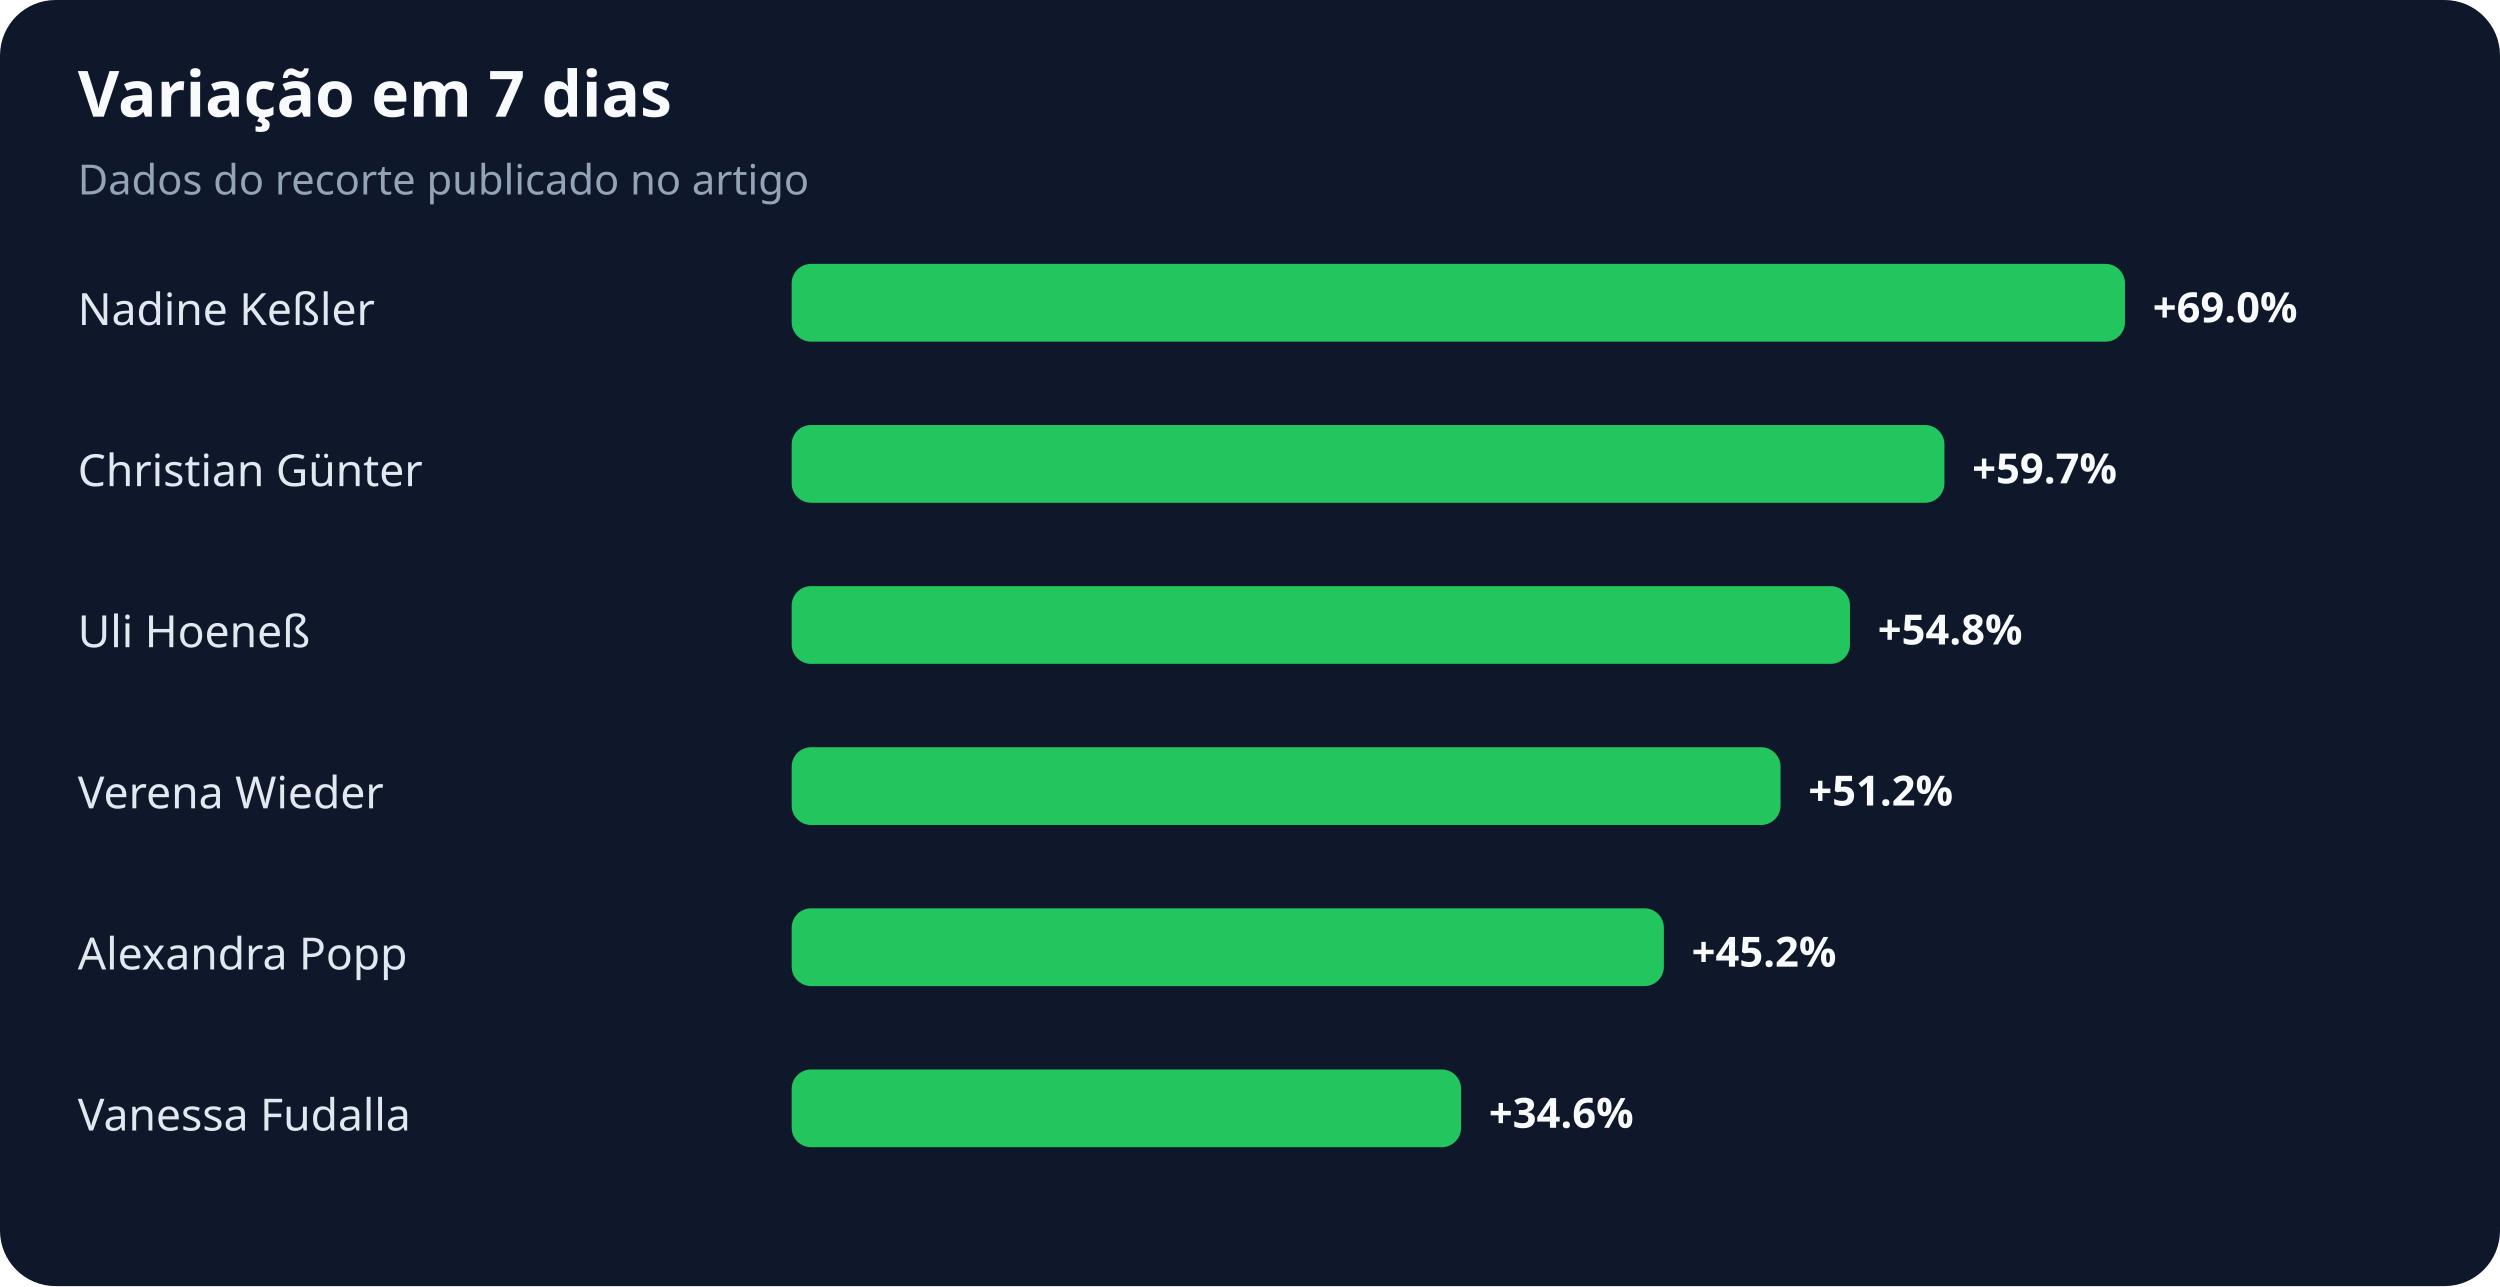
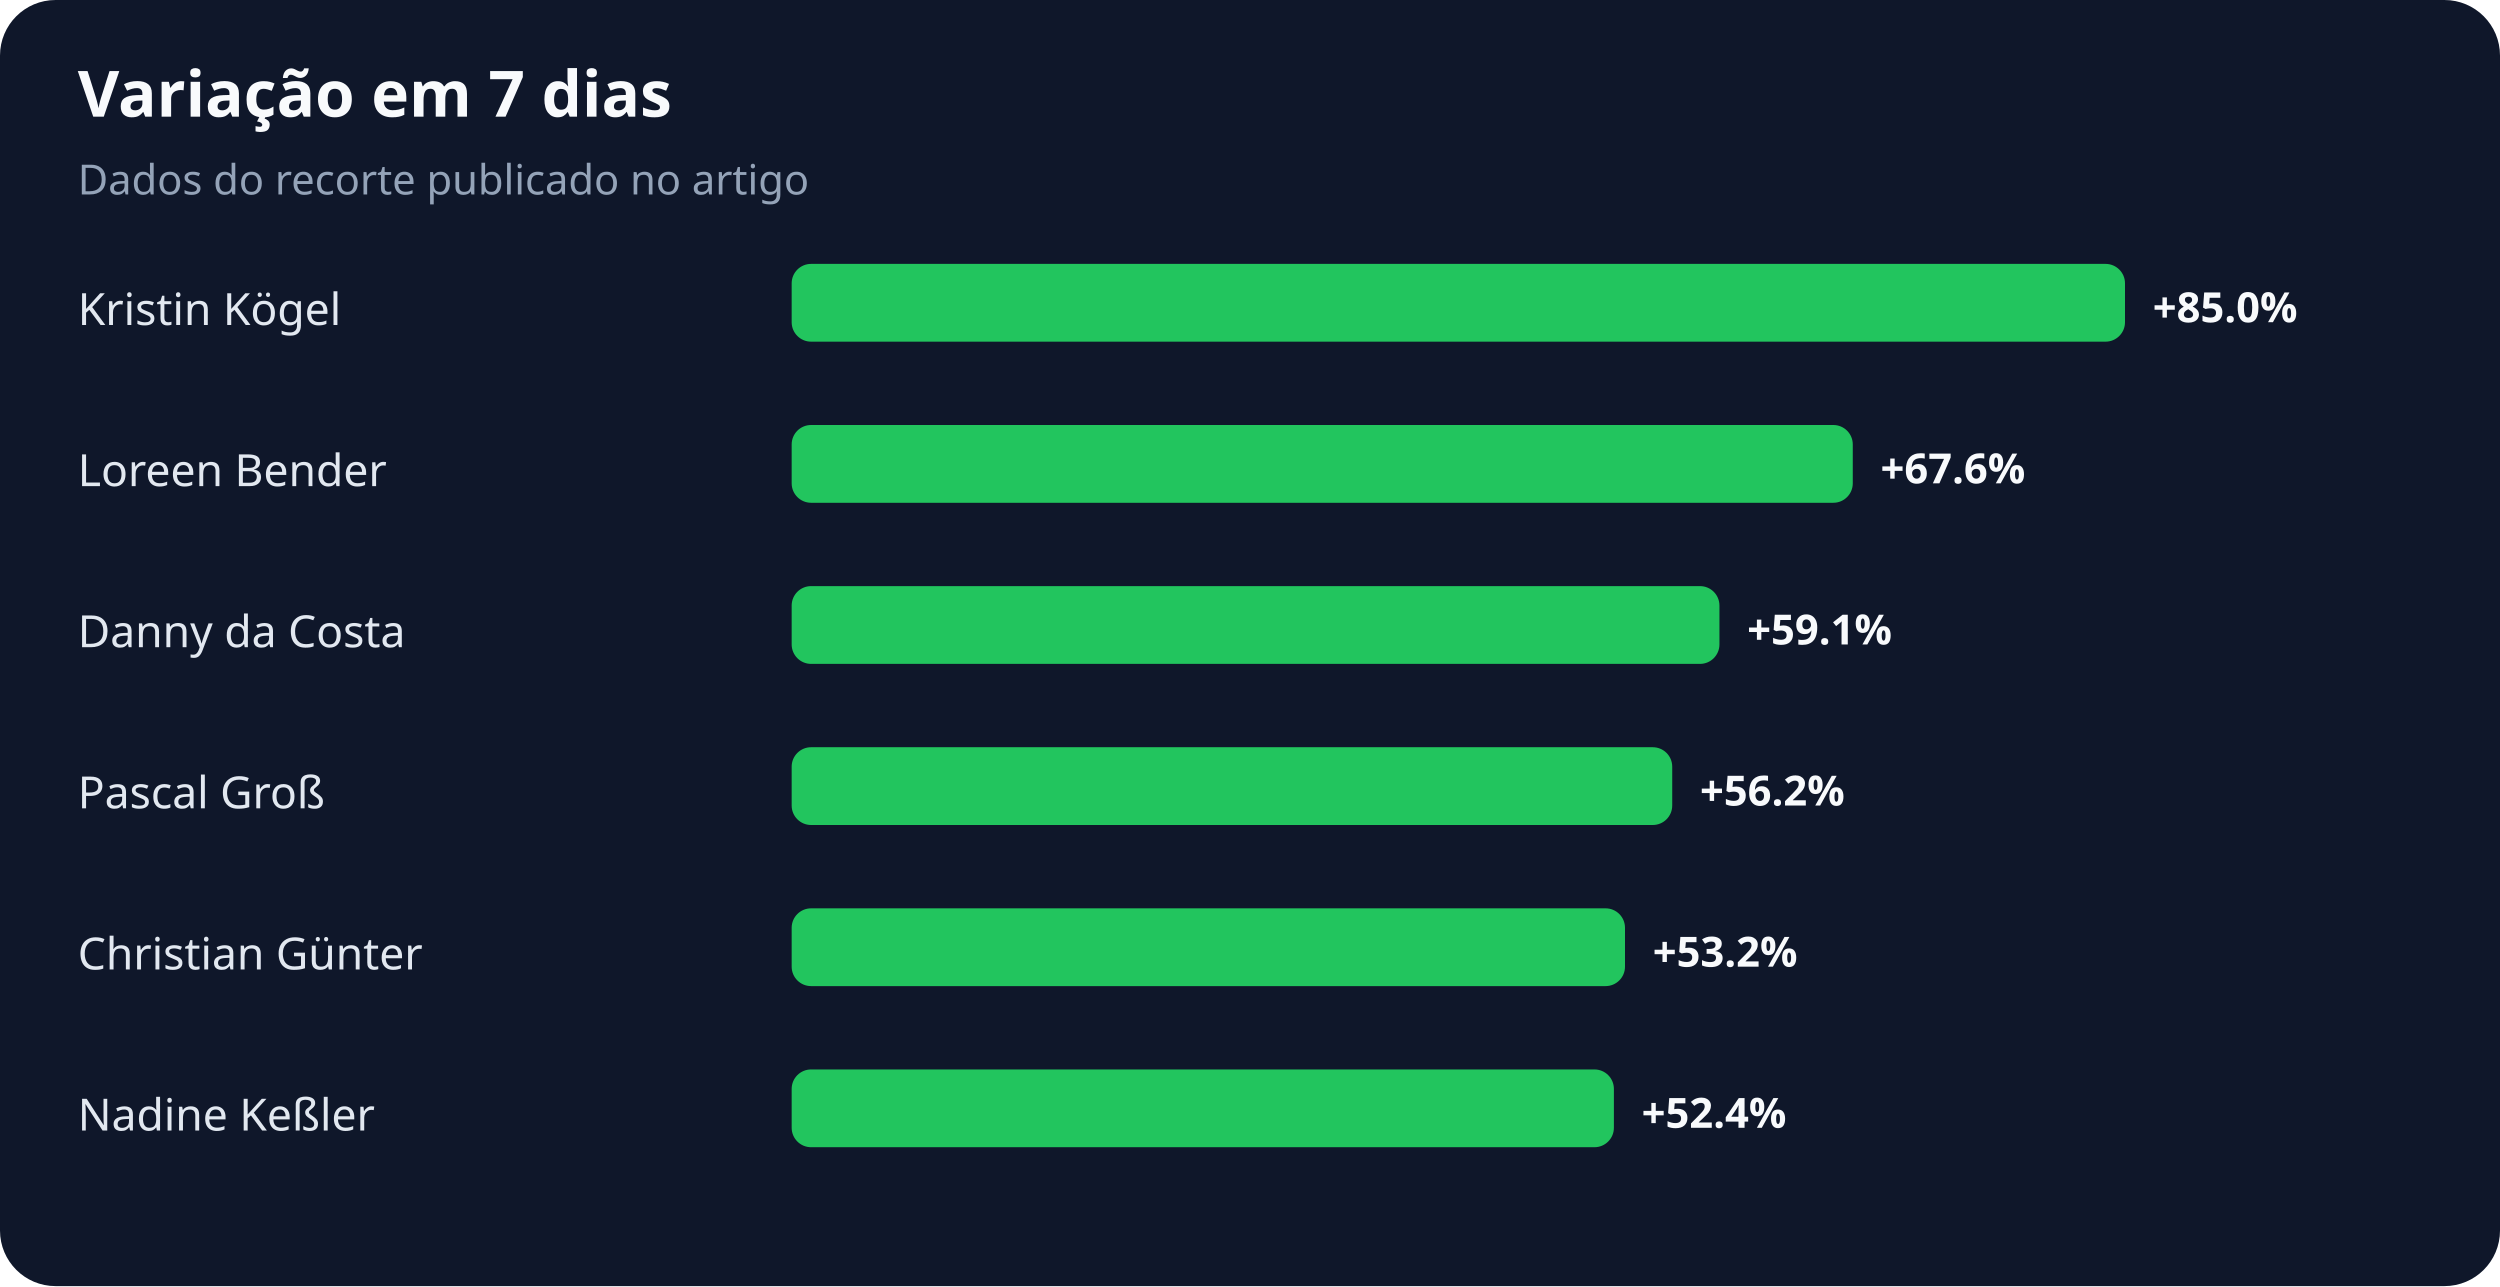
<svg xmlns="http://www.w3.org/2000/svg" width="900" height="463" viewBox="0 0 900 463" role="img" aria-labelledby="title desc">
  <rect width="100%" height="100%" rx="20" fill="#0f172a" />
  <text x="28" y="42" fill="#f8fafc" font-family="system-ui,sans-serif" font-size="23" font-weight="700">Variação em 7 dias</text>
  <text x="28" y="70" fill="#94a3b8" font-family="system-ui,sans-serif" font-size="15">Dados do recorte publicado no artigo</text>
-   <text x="28" y="117" fill="#e2e8f0" font-family="system-ui,sans-serif" font-size="16">Nadine Keßler</text>
+   <text x="28" y="117" fill="#e2e8f0" font-family="system-ui,sans-serif" font-size="16">Kristin Kögel</text>
  <rect x="285" y="95" width="480" height="28" rx="7" fill="#22c55e" />
-   <text x="775" y="116" fill="#f8fafc" font-family="system-ui,sans-serif" font-size="15" font-weight="700">+69.0%</text>
-   <text x="28" y="175" fill="#e2e8f0" font-family="system-ui,sans-serif" font-size="16">Christian Günter</text>
-   <rect x="285" y="153" width="415" height="28" rx="7" fill="#22c55e" />
-   <text x="710" y="174" fill="#f8fafc" font-family="system-ui,sans-serif" font-size="15" font-weight="700">+59.7%</text>
-   <text x="28" y="233" fill="#e2e8f0" font-family="system-ui,sans-serif" font-size="16">Uli Hoeneß</text>
-   <rect x="285" y="211" width="381" height="28" rx="7" fill="#22c55e" />
-   <text x="676" y="232" fill="#f8fafc" font-family="system-ui,sans-serif" font-size="15" font-weight="700">+54.8%</text>
-   <text x="28" y="291" fill="#e2e8f0" font-family="system-ui,sans-serif" font-size="16">Verena Wieder</text>
-   <rect x="285" y="269" width="356" height="28" rx="7" fill="#22c55e" />
-   <text x="651" y="290" fill="#f8fafc" font-family="system-ui,sans-serif" font-size="15" font-weight="700">+51.2%</text>
-   <text x="28" y="349" fill="#e2e8f0" font-family="system-ui,sans-serif" font-size="16">Alexandra Popp</text>
-   <rect x="285" y="327" width="314" height="28" rx="7" fill="#22c55e" />
-   <text x="609" y="348" fill="#f8fafc" font-family="system-ui,sans-serif" font-size="15" font-weight="700">+45.2%</text>
-   <text x="28" y="407" fill="#e2e8f0" font-family="system-ui,sans-serif" font-size="16">Vanessa Fudalla</text>
-   <rect x="285" y="385" width="241" height="28" rx="7" fill="#22c55e" />
-   <text x="536" y="406" fill="#f8fafc" font-family="system-ui,sans-serif" font-size="15" font-weight="700">+34.6%</text>
+   <text x="775" y="116" fill="#f8fafc" font-family="system-ui,sans-serif" font-size="15" font-weight="700">+85.0%</text>
+   <text x="28" y="175" fill="#e2e8f0" font-family="system-ui,sans-serif" font-size="16">Loreen Bender</text>
+   <rect x="285" y="153" width="382" height="28" rx="7" fill="#22c55e" />
+   <text x="677" y="174" fill="#f8fafc" font-family="system-ui,sans-serif" font-size="15" font-weight="700">+67.6%</text>
+   <text x="28" y="233" fill="#e2e8f0" font-family="system-ui,sans-serif" font-size="16">Danny da Costa</text>
+   <rect x="285" y="211" width="334" height="28" rx="7" fill="#22c55e" />
+   <text x="629" y="232" fill="#f8fafc" font-family="system-ui,sans-serif" font-size="15" font-weight="700">+59.1%</text>
+   <text x="28" y="291" fill="#e2e8f0" font-family="system-ui,sans-serif" font-size="16">Pascal Groß</text>
+   <rect x="285" y="269" width="317" height="28" rx="7" fill="#22c55e" />
+   <text x="612" y="290" fill="#f8fafc" font-family="system-ui,sans-serif" font-size="15" font-weight="700">+56.2%</text>
+   <text x="28" y="349" fill="#e2e8f0" font-family="system-ui,sans-serif" font-size="16">Christian Günter</text>
+   <rect x="285" y="327" width="300" height="28" rx="7" fill="#22c55e" />
+   <text x="595" y="348" fill="#f8fafc" font-family="system-ui,sans-serif" font-size="15" font-weight="700">+53.2%</text>
+   <text x="28" y="407" fill="#e2e8f0" font-family="system-ui,sans-serif" font-size="16">Nadine Keßler</text>
+   <rect x="285" y="385" width="296" height="28" rx="7" fill="#22c55e" />
+   <text x="591" y="406" fill="#f8fafc" font-family="system-ui,sans-serif" font-size="15" font-weight="700">+52.4%</text>
</svg>
